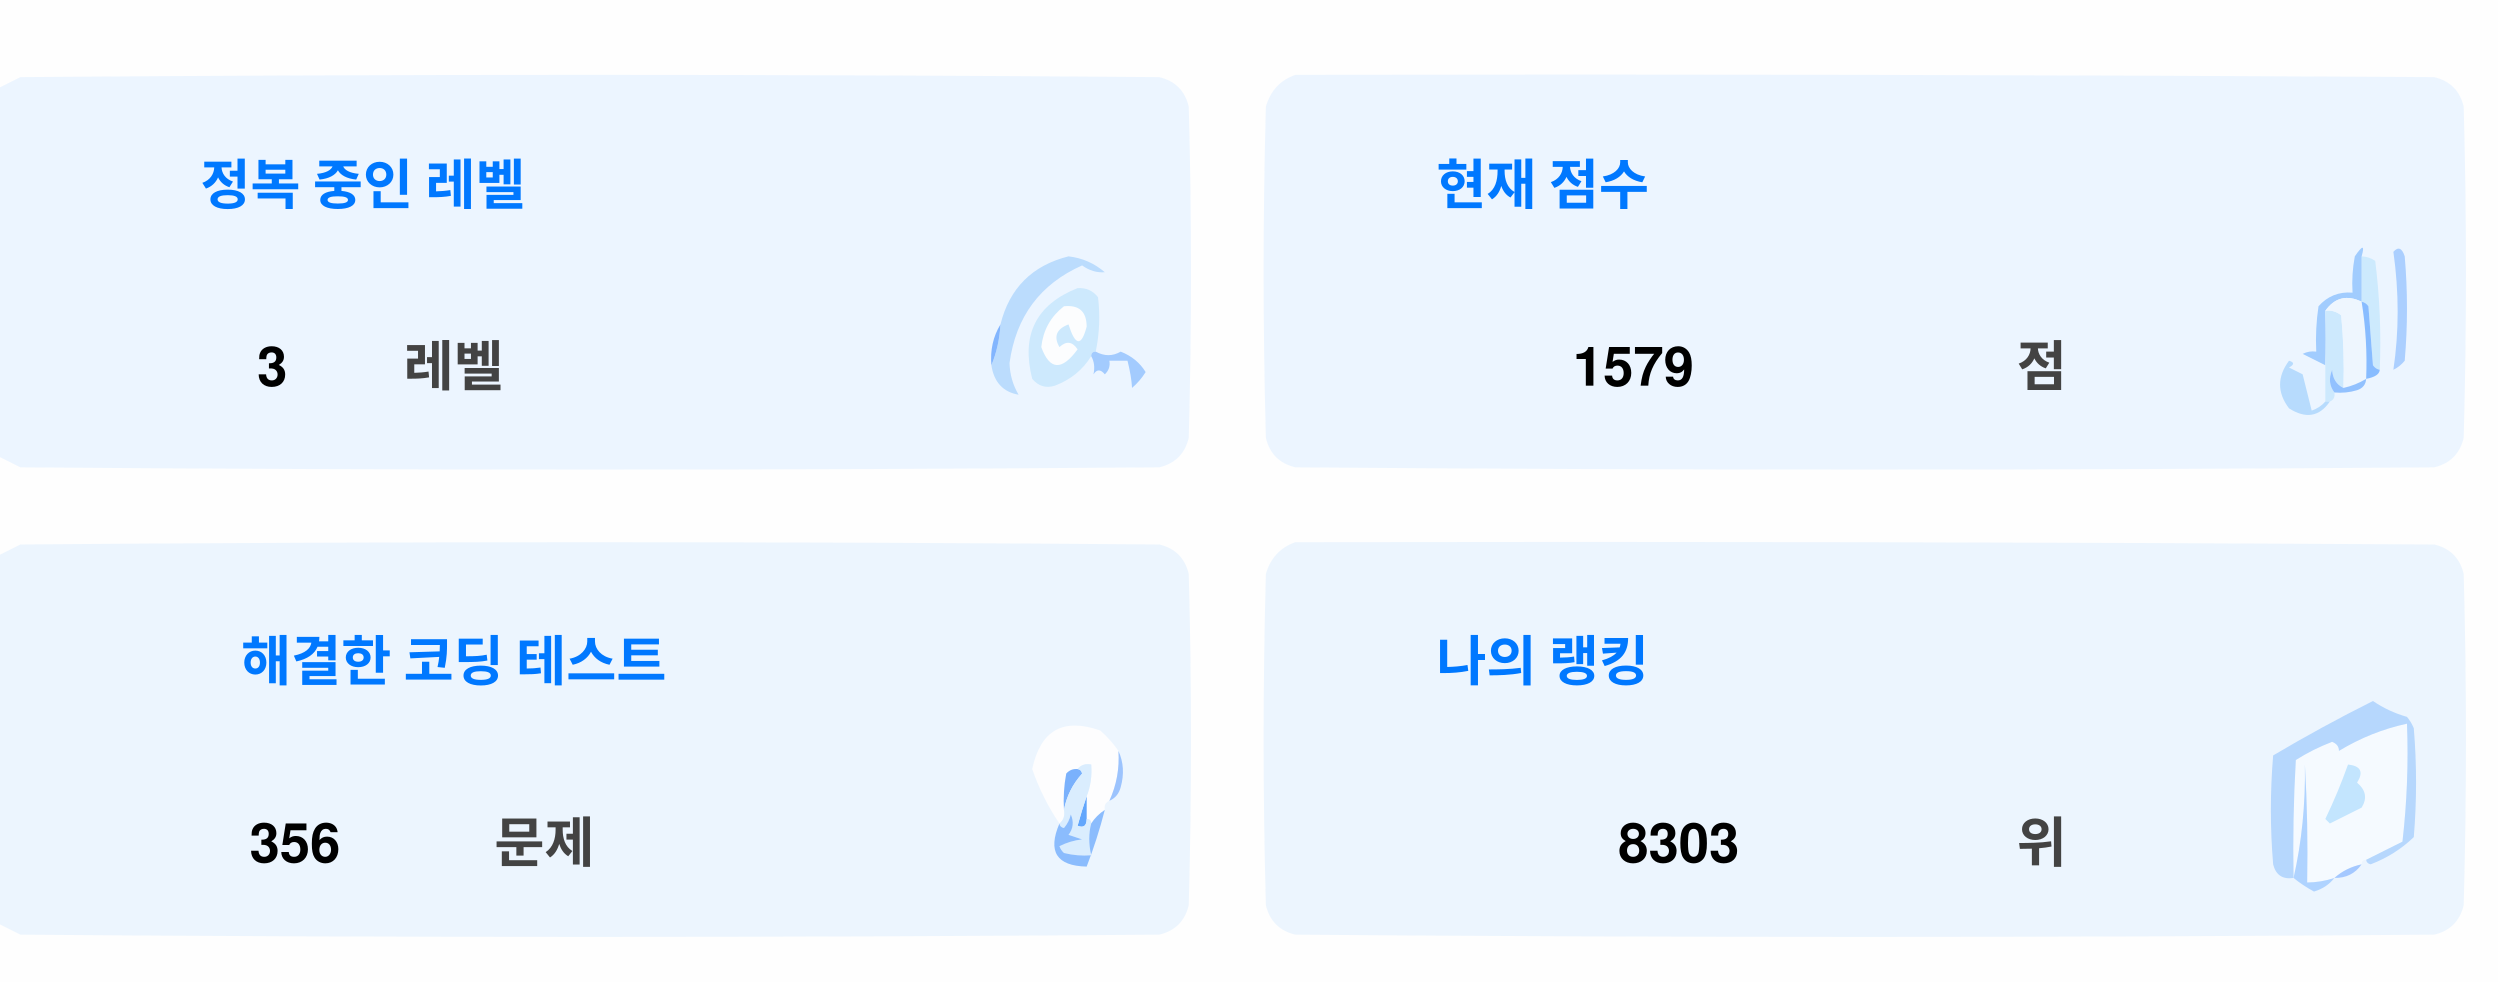
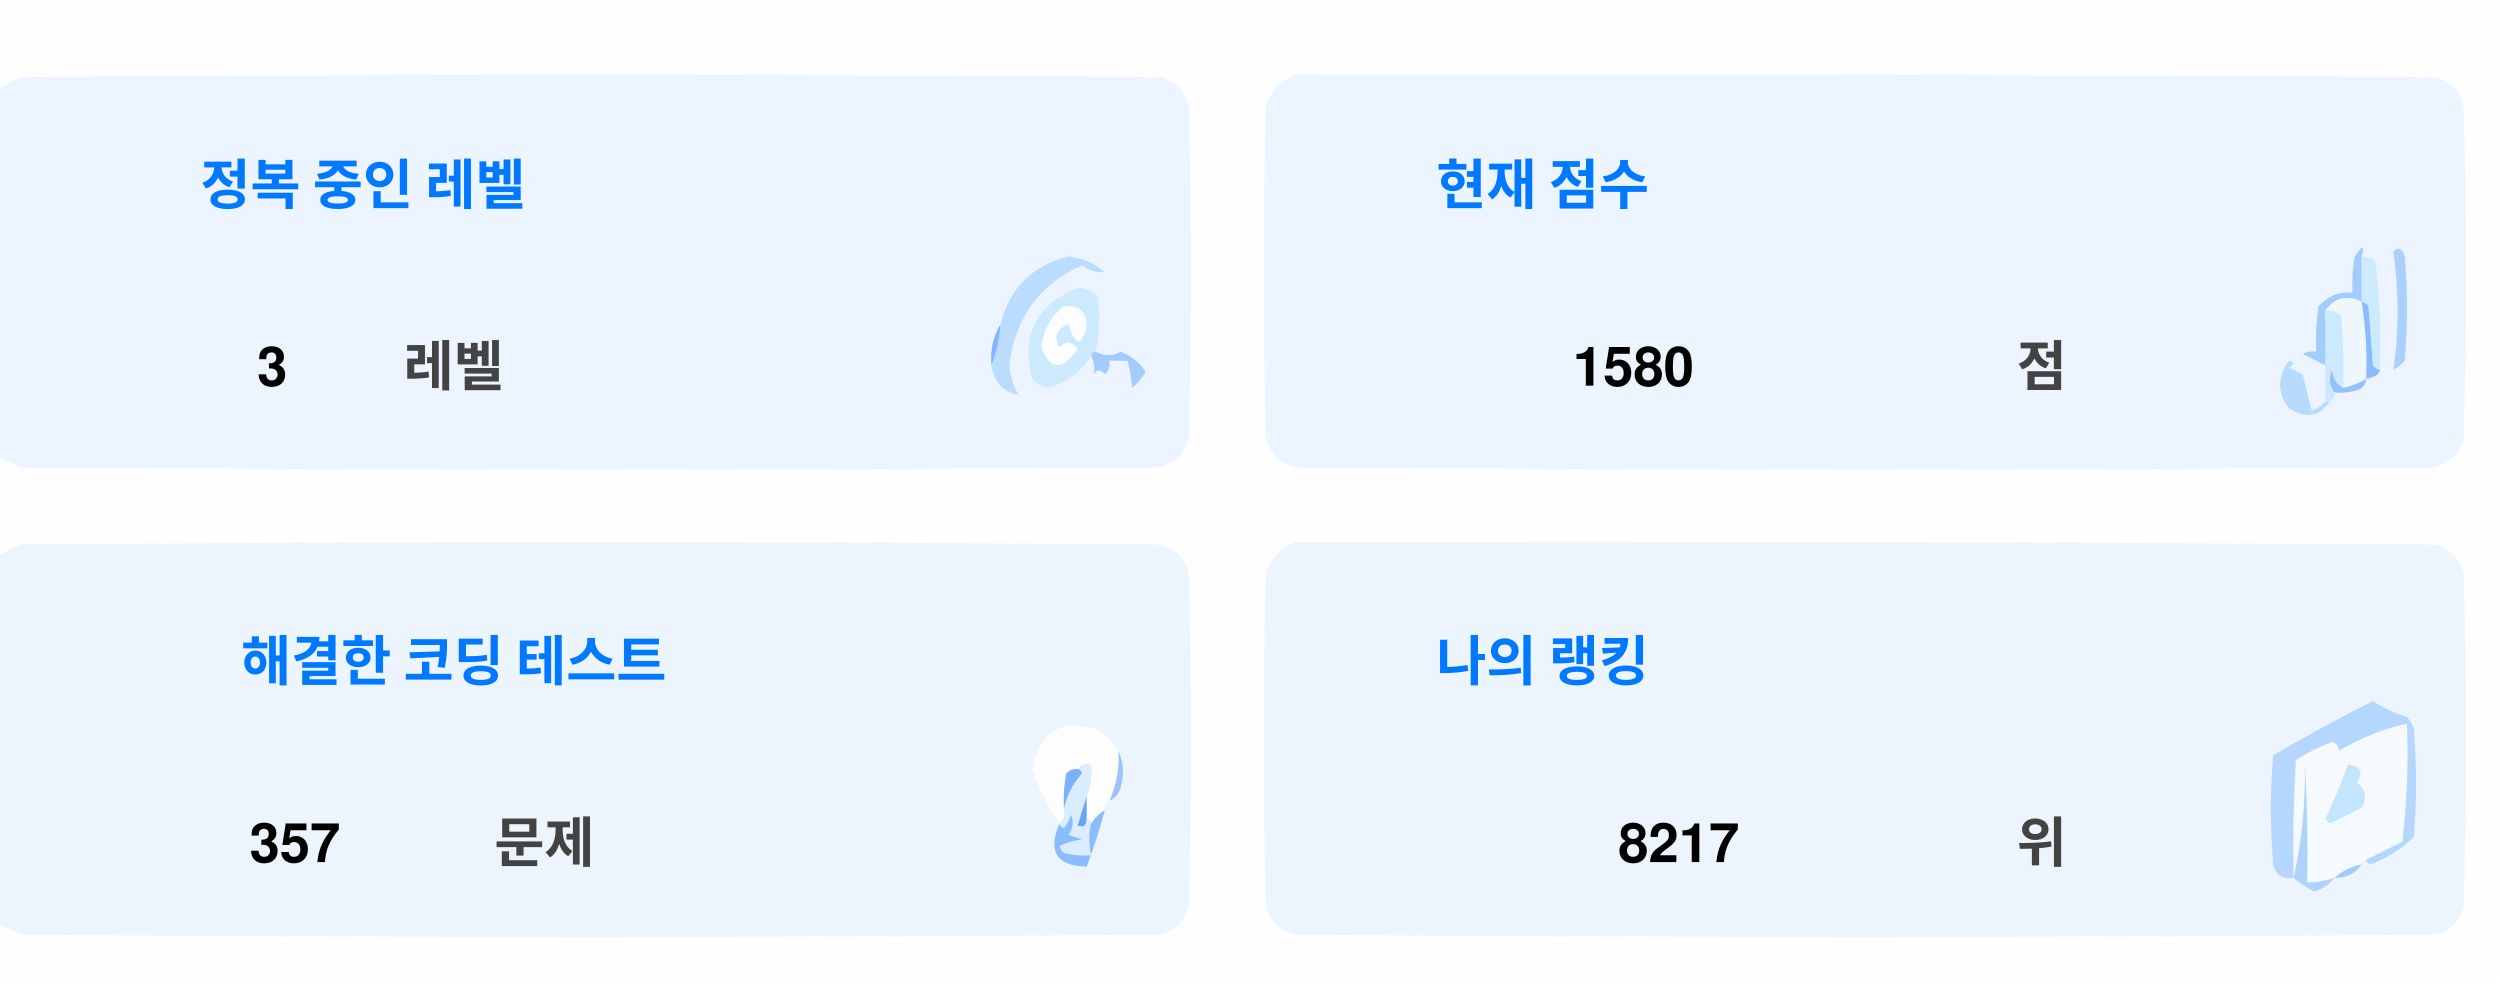
<svg xmlns="http://www.w3.org/2000/svg" version="1.1" width="551px" height="217px" style="shape-rendering:geometricPrecision; text-rendering:geometricPrecision; image-rendering:optimizeQuality; fill-rule:evenodd; clip-rule:evenodd">
  <style>.title {fill: #434343;font-size: 1rem;line-height: 1.5rem;font-weight: bold;font-family: -apple-system, BlinkMacSystemFont, Segoe UI, Helvetica, Arial, sans-serif, Apple Color Emoji, Segoe UI Emoji;}.desc {fill: #434343;font-size: 2.5rem;font-weight: bold;line-height: 1.5rem;font-family: -apple-system, BlinkMacSystemFont, Segoe UI, Helvetica, Arial, sans-serif, Apple Color Emoji, Segoe UI Emoji;}.desc-2 {fill: #434343;font-size: 1rem;font-weight: bold;line-height: 1.5rem;font-family: -apple-system, BlinkMacSystemFont, Segoe UI, Helvetica, Arial, sans-serif, Apple Color Emoji, Segoe UI Emoji;}.text, .desc {animation: twinkling 4s ease-in-out infinite;}@keyframes twinkling {40% { opacity: 1; }50% { opacity: 0.5; }60% { opacity: 1; }70% { opacity: 0.5; }80% { opacity: 1; }}</style>
  <g>
    <path style="opacity:1" fill="#fefefe" d="M -0.5,-0.5 C 183.167,-0.5 366.833,-0.5 550.5,-0.5C 550.5,71.833 550.5,144.167 550.5,216.5C 366.833,216.5 183.167,216.5 -0.5,216.5C -0.5,212.167 -0.5,207.833 -0.5,203.5C 1.14,204.32 2.807,205.153 4.5,206C 88.167,206.667 171.833,206.667 255.5,206C 259,205.167 261.167,203 262,199.5C 262.667,175.167 262.667,150.833 262,126.5C 261.167,123 259,120.833 255.5,120C 171.833,119.333 88.167,119.333 4.5,120C 2.807,120.847 1.14,121.68 -0.5,122.5C -0.5,115.167 -0.5,107.833 -0.5,100.5C 1.14,101.32 2.807,102.153 4.5,103C 88.167,103.667 171.833,103.667 255.5,103C 259,102.167 261.167,100 262,96.5C 262.667,72.167 262.667,47.833 262,23.5C 261.167,20 259,17.833 255.5,17C 171.833,16.333 88.167,16.333 4.5,17C 2.807,17.847 1.14,18.68 -0.5,19.5C -0.5,12.833 -0.5,6.167 -0.5,-0.5 Z" />
  </g>
  <g>
    <path style="opacity:1" fill="#ecf5ff" d="M -0.5,100.5 C -0.5,73.5 -0.5,46.5 -0.5,19.5C 1.14,18.68 2.807,17.847 4.5,17C 88.167,16.333 171.833,16.333 255.5,17C 259,17.833 261.167,20 262,23.5C 262.667,47.833 262.667,72.167 262,96.5C 261.167,100 259,102.167 255.5,103C 171.833,103.667 88.167,103.667 4.5,103C 2.807,102.153 1.14,101.32 -0.5,100.5 Z" />
  </g>
  <g>
    <path style="opacity:1" fill="#ecf5ff" d="M 285.5,16.5 C 369.167,16.333 452.834,16.5 536.5,17C 540,17.833 542.167,20 543,23.5C 543.667,47.833 543.667,72.167 543,96.5C 542.167,100 540,102.167 536.5,103C 452.833,103.667 369.167,103.667 285.5,103C 282,102.167 279.833,100 279,96.5C 278.333,72.167 278.333,47.833 279,23.5C 280.018,19.985 282.185,17.652 285.5,16.5 Z" />
  </g>
  <g>
    <path style="opacity:1" fill="#cdeafd" d="M 520.5,56.5 C 521.583,56.539 522.583,56.873 523.5,57.5C 524.498,65.472 524.831,73.472 524.5,81.5C 523.883,81.389 523.383,81.056 523,80.5C 522.667,76.167 522.333,71.833 522,67.5C 521.617,66.944 521.117,66.611 520.5,66.5C 520.5,63.167 520.5,59.833 520.5,56.5 Z" />
  </g>
  <g>
    <path style="opacity:1" fill="#abcfff" d="M 527.5,55.5 C 528.566,54.308 529.399,54.641 530,56.5C 530.667,64.167 530.667,71.833 530,79.5C 529.311,80.357 528.478,81.023 527.5,81.5C 528.758,73.08 528.758,64.414 527.5,55.5 Z" />
  </g>
  <g>
    <path style="opacity:1" fill="#bbdcfd" d="M 218.5,80.5 C 219.657,77.727 220.324,74.727 220.5,71.5C 222.49,63.51 227.49,58.51 235.5,56.5C 238.528,56.847 241.194,58.014 243.5,60C 241.744,60.141 240.078,59.641 238.5,58.5C 229.247,62.607 223.914,69.773 222.5,80C 222.565,82.526 223.232,84.859 224.5,87C 221.07,86.397 219.07,84.231 218.5,80.5 Z" />
  </g>
  <g>
    <path style="opacity:1" fill="#cde9fd" d="M 241.5,77.5 C 240.833,77.5 240.5,77.833 240.5,78.5C 238.628,81.529 235.961,83.695 232.5,85C 230.536,85.624 228.869,85.124 227.5,83.5C 225.021,73.791 228.354,67.124 237.5,63.5C 239.374,63.39 240.874,64.056 242,65.5C 242.497,69.524 242.331,73.524 241.5,77.5 Z" />
  </g>
  <g>
    <path style="opacity:1" fill="#fcfdfe" d="M 234.5,67.5 C 237.826,67.162 239.493,68.662 239.5,72C 238.334,76.434 237,76.267 235.5,71.5C 232.832,72.515 232.166,74.182 233.5,76.5C 235.017,75.089 236.351,75.256 237.5,77C 234.006,81.771 231.34,81.605 229.5,76.5C 229.904,72.771 231.571,69.771 234.5,67.5 Z" />
  </g>
  <g>
    <path style="opacity:1" fill="#a1ccfe" d="M 520.5,56.5 C 520.5,59.833 520.5,63.167 520.5,66.5C 517.238,64.922 514.572,65.589 512.5,68.5C 512.617,72.81 512.617,76.81 512.5,80.5C 510.86,79.68 509.193,78.847 507.5,78C 508.448,77.517 509.448,77.35 510.5,77.5C 510.335,74.15 510.502,70.817 511,67.5C 512.995,65.253 515.495,64.253 518.5,64.5C 518.336,61.813 518.503,59.146 519,56.5C 520.731,53.969 521.231,53.969 520.5,56.5 Z" />
  </g>
  <g>
    <path style="opacity:1" fill="#cde9fd" d="M 512.5,68.5 C 513.822,68.33 514.989,68.663 516,69.5C 516.499,74.823 516.666,80.156 516.5,85.5C 514.955,84.77 514.122,83.437 514,81.5C 513.22,83.387 513.387,85.054 514.5,86.5C 514.672,87.492 514.338,88.158 513.5,88.5C 513.167,88.5 512.833,88.5 512.5,88.5C 512.5,85.833 512.5,83.167 512.5,80.5C 512.617,76.81 512.617,72.81 512.5,68.5 Z" />
  </g>
  <g>
    <path style="opacity:1" fill="#eef6fe" d="M 520.5,66.5 C 521.407,72.106 521.74,77.773 521.5,83.5C 519.95,84.441 518.284,85.108 516.5,85.5C 516.666,80.156 516.499,74.823 516,69.5C 514.989,68.663 513.822,68.33 512.5,68.5C 514.572,65.589 517.238,64.922 520.5,66.5 Z" />
  </g>
  <g>
    <path style="opacity:1" fill="#88bcff" d="M 520.5,66.5 C 521.117,66.611 521.617,66.944 522,67.5C 522.333,71.833 522.667,76.167 523,80.5C 523.383,81.056 523.883,81.389 524.5,81.5C 524.445,82.469 523.445,83.136 521.5,83.5C 521.74,77.773 521.407,72.106 520.5,66.5 Z" />
  </g>
  <g>
    <path style="opacity:1" fill="#82b5fe" d="M 220.5,71.5 C 220.324,74.727 219.657,77.727 218.5,80.5C 218.215,77.171 218.882,74.171 220.5,71.5 Z" />
  </g>
  <g>
    <path style="opacity:1" fill="#a3cbfe" d="M 240.5,78.5 C 240.5,77.833 240.833,77.5 241.5,77.5C 243.391,78.536 245.224,78.536 247,77.5C 249.391,78.429 251.225,79.929 252.5,82C 251.681,83.319 250.681,84.486 249.5,85.5C 249.409,83.777 249.075,81.777 248.5,79.5C 247.167,79.5 245.833,79.5 244.5,79.5C 244.719,80.675 244.386,81.675 243.5,82.5C 242.575,81.359 241.741,81.359 241,82.5C 241.331,80.981 241.164,79.648 240.5,78.5 Z" />
  </g>
  <g>
    <path style="opacity:1" fill="#b7dbfd" d="M 512.5,88.5 C 512.833,88.5 513.167,88.5 513.5,88.5C 511.199,91.857 508.199,92.357 504.5,90C 501.872,86.535 501.872,83.035 504.5,79.5C 505.696,79.846 505.696,80.346 504.5,81C 505.5,81.5 506.5,82 507.5,82.5C 508.167,85.167 508.833,87.833 509.5,90.5C 510.739,90.058 511.739,89.391 512.5,88.5 Z" />
  </g>
  <g>
    <path style="opacity:1" fill="#92c1fe" d="M 516.5,85.5 C 518.284,85.108 519.95,84.441 521.5,83.5C 521.423,84.75 520.756,85.583 519.5,86C 517.866,86.493 516.199,86.66 514.5,86.5C 513.387,85.054 513.22,83.387 514,81.5C 514.122,83.437 514.955,84.77 516.5,85.5 Z" />
  </g>
  <g>
    <path style="opacity:1" fill="#ecf5fe" d="M -0.5,203.5 C -0.5,176.5 -0.5,149.5 -0.5,122.5C 1.14,121.68 2.807,120.847 4.5,120C 88.167,119.333 171.833,119.333 255.5,120C 259,120.833 261.167,123 262,126.5C 262.667,150.833 262.667,175.167 262,199.5C 261.167,203 259,205.167 255.5,206C 171.833,206.667 88.167,206.667 4.5,206C 2.807,205.153 1.14,204.32 -0.5,203.5 Z" />
  </g>
  <g>
    <path style="opacity:1" fill="#ecf5fe" d="M 285.5,119.5 C 369.167,119.333 452.834,119.5 536.5,120C 540,120.833 542.167,123 543,126.5C 543.667,150.833 543.667,175.167 543,199.5C 542.167,203 540,205.167 536.5,206C 452.833,206.667 369.167,206.667 285.5,206C 282,205.167 279.833,203 279,199.5C 278.333,175.167 278.333,150.833 279,126.5C 280.018,122.985 282.185,120.652 285.5,119.5 Z" />
  </g>
  <g>
    <path style="opacity:1" fill="#fdfdfe" d="M 246.5,165.5 C 246.758,169.367 246.092,173.034 244.5,176.5C 243.662,176.842 243.328,177.508 243.5,178.5C 242.272,179.306 241.272,180.306 240.5,181.5C 240.5,180.833 240.167,180.5 239.5,180.5C 239.5,178.833 239.5,177.167 239.5,175.5C 240.369,173.283 240.702,170.95 240.5,168.5C 239.209,168.263 238.209,168.596 237.5,169.5C 236.504,169.414 235.671,169.748 235,170.5C 234.503,173.146 234.336,175.813 234.5,178.5C 234.737,179.791 234.404,180.791 233.5,181.5C 230.986,177.806 228.986,173.806 227.5,169.5C 229.309,160.957 234.309,158.124 242.5,161C 244.07,162.397 245.404,163.897 246.5,165.5 Z" />
  </g>
  <g>
    <path style="opacity:1" fill="#f5faff" d="M 521.5,189.5 C 520.833,189.5 520.5,189.833 520.5,190.5C 518.181,190.992 516.181,191.992 514.5,193.5C 512.565,194.15 510.565,194.483 508.5,194.5C 508.666,185.827 508.5,177.16 508,168.5C 508.141,177.227 507.308,185.56 505.5,193.5C 505.334,184.827 505.5,176.16 506,167.5C 508.527,165.903 511.194,164.57 514,163.5C 515.011,163.892 515.511,164.559 515.5,165.5C 520.21,162.641 525.21,160.641 530.5,159.5C 530.831,168.192 530.498,176.859 529.5,185.5C 526.807,186.847 524.14,188.18 521.5,189.5 Z" />
  </g>
  <g>
    <path style="opacity:1" fill="#b6d7fd" d="M 521.5,189.5 C 524.14,188.18 526.807,186.847 529.5,185.5C 530.498,176.859 530.831,168.192 530.5,159.5C 525.21,160.641 520.21,162.641 515.5,165.5C 515.511,164.559 515.011,163.892 514,163.5C 511.194,164.57 508.527,165.903 506,167.5C 505.5,176.16 505.334,184.827 505.5,193.5C 503.089,193.863 501.589,192.863 501,190.5C 500.333,182.5 500.333,174.5 501,166.5C 508.173,162.246 515.507,158.246 523,154.5C 525.304,156.068 527.804,157.235 530.5,158C 531.126,158.75 531.626,159.584 532,160.5C 532.667,168.5 532.667,176.5 532,184.5C 529.292,187.111 526.125,189.111 522.5,190.5C 521.893,190.376 521.56,190.043 521.5,189.5 Z" />
  </g>
  <g>
    <path style="opacity:1" fill="#c3e5fe" d="M 517.5,168.5 C 520.317,168.801 520.984,170.134 519.5,172.5C 521.439,174.122 521.772,175.956 520.5,178C 518.167,179.167 515.833,180.333 513.5,181.5C 513.167,181.167 512.833,180.833 512.5,180.5C 514.414,176.515 516.081,172.515 517.5,168.5 Z" />
  </g>
  <g>
    <path style="opacity:1" fill="#7ab1fc" d="M 237.5,169.5 C 238.043,169.56 238.376,169.893 238.5,170.5C 236.395,172.836 235.062,175.503 234.5,178.5C 234.336,175.813 234.503,173.146 235,170.5C 235.671,169.748 236.504,169.414 237.5,169.5 Z" />
  </g>
  <g>
    <path style="opacity:1" fill="#afd3ff" d="M 514.5,193.5 C 513.378,194.947 511.878,195.947 510,196.5C 508.348,195.601 506.848,194.601 505.5,193.5C 507.308,185.56 508.141,177.227 508,168.5C 508.5,177.16 508.666,185.827 508.5,194.5C 510.565,194.483 512.565,194.15 514.5,193.5 Z" />
  </g>
  <g>
    <path style="opacity:1" fill="#9cc3fd" d="M 246.5,165.5 C 247.634,167.966 247.801,170.633 247,173.5C 246.623,174.942 245.79,175.942 244.5,176.5C 246.092,173.034 246.758,169.367 246.5,165.5 Z" />
  </g>
  <g>
    <path style="opacity:1" fill="#62a6fc" d="M 239.5,175.5 C 239.5,177.167 239.5,178.833 239.5,180.5C 239.483,182.028 238.816,182.528 237.5,182C 238.117,179.723 238.784,177.556 239.5,175.5 Z" />
  </g>
  <g>
    <path style="opacity:1" fill="#daedfe" d="M 237.5,169.5 C 238.209,168.596 239.209,168.263 240.5,168.5C 240.702,170.95 240.369,173.283 239.5,175.5C 238.784,177.556 238.117,179.723 237.5,182C 238.816,182.528 239.483,182.028 239.5,180.5C 240.167,180.5 240.5,180.833 240.5,181.5C 239.918,183.669 239.918,186.002 240.5,188.5C 238.473,188.662 236.473,188.495 234.5,188C 234.043,187.586 233.709,187.086 233.5,186.5C 235.078,185.702 236.744,185.202 238.5,185C 237.5,184.667 236.5,184.333 235.5,184C 236.554,182.612 236.72,181.112 236,179.5C 235.751,180.624 235.251,181.624 234.5,182.5C 233.893,182.376 233.56,182.043 233.5,181.5C 234.404,180.791 234.737,179.791 234.5,178.5C 235.062,175.503 236.395,172.836 238.5,170.5C 238.376,169.893 238.043,169.56 237.5,169.5 Z" />
  </g>
  <g>
    <path style="opacity:1" fill="#8bbcfd" d="M 243.5,178.5 C 242.395,182.803 241.062,186.969 239.5,191C 232.857,190.847 230.857,187.68 233.5,181.5C 233.56,182.043 233.893,182.376 234.5,182.5C 235.251,181.624 235.751,180.624 236,179.5C 236.72,181.112 236.554,182.612 235.5,184C 236.5,184.333 237.5,184.667 238.5,185C 236.744,185.202 235.078,185.702 233.5,186.5C 233.709,187.086 234.043,187.586 234.5,188C 236.473,188.495 238.473,188.662 240.5,188.5C 239.918,186.002 239.918,183.669 240.5,181.5C 241.272,180.306 242.272,179.306 243.5,178.5 Z" />
  </g>
  <g>
    <path style="opacity:1" fill="#a4c8ff" d="M 520.5,190.5 C 519.089,192.539 517.089,193.539 514.5,193.5C 516.181,191.992 518.181,190.992 520.5,190.5 Z" />
  </g>
  <text text-anchor="middle" x="80" y="45" class="title" style="fill:#0078ff;" stroke="#none" stroke-width="1">정복 중인 레벨</text>
  <text text-anchor="middle" x="60" y="85" class="desc" style="fill:#000000;" stroke="#none" stroke-width="1">3</text>
  <text text-anchor="middle" x="100" y="85" class="desc-2" style="fill:#434343;" stroke="#none" stroke-width="1">레벨</text>
  <text text-anchor="middle" x="340" y="45" class="title" style="fill:#0078ff;" stroke="#none" stroke-width="1">현재 점수</text>
-   <text text-anchor="middle" x="360" y="85" class="desc" style="fill:#000000;" stroke="#none" stroke-width="1">1579</text>
+   <text text-anchor="middle" x="360" y="85" class="desc" style="fill:#000000;" stroke="#none" stroke-width="1">1580</text>
  <text text-anchor="middle" x="450" y="85" class="desc-2" style="fill:#434343;" stroke="#none" stroke-width="1">점</text>
  <text text-anchor="middle" x="100" y="150" class="title" style="fill:#0078ff;" stroke="#none" stroke-width="1">해결한 코딩 테스트</text>
-   <text text-anchor="middle" x="65" y="190" class="desc" style="fill:#000000;" stroke="#none" stroke-width="1">356</text>
+   <text text-anchor="middle" x="65" y="190" class="desc" style="fill:#000000;" stroke="#none" stroke-width="1">357</text>
  <text text-anchor="middle" x="120" y="190" class="desc-2" style="fill:#434343;" stroke="#none" stroke-width="1">문제</text>
  <text text-anchor="middle" x="340" y="150" class="title" style="fill:#0078ff;" stroke="#none" stroke-width="1">나의 랭킹</text>
-   <text text-anchor="middle" x="370" y="190" class="desc" style="fill:#000000;" stroke="#none" stroke-width="1">8303</text>
+   <text text-anchor="middle" x="370" y="190" class="desc" style="fill:#000000;" stroke="#none" stroke-width="1">8217</text>
  <text text-anchor="middle" x="450" y="190" class="desc-2" style="fill:#434343;" stroke="#none" stroke-width="1">위</text>
</svg>
